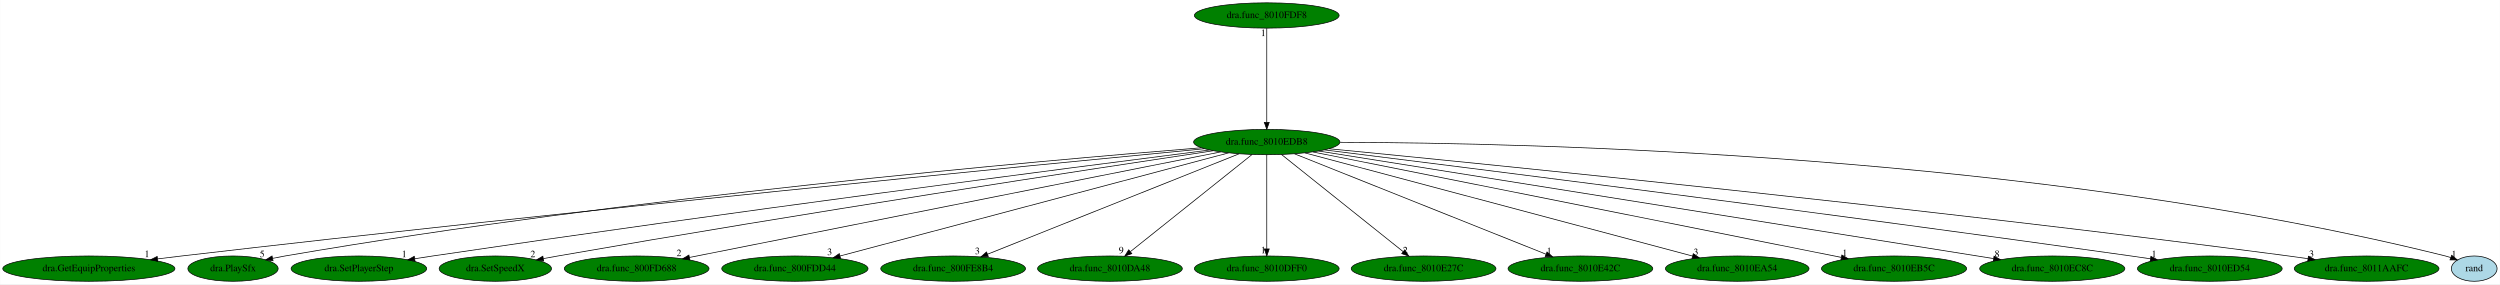
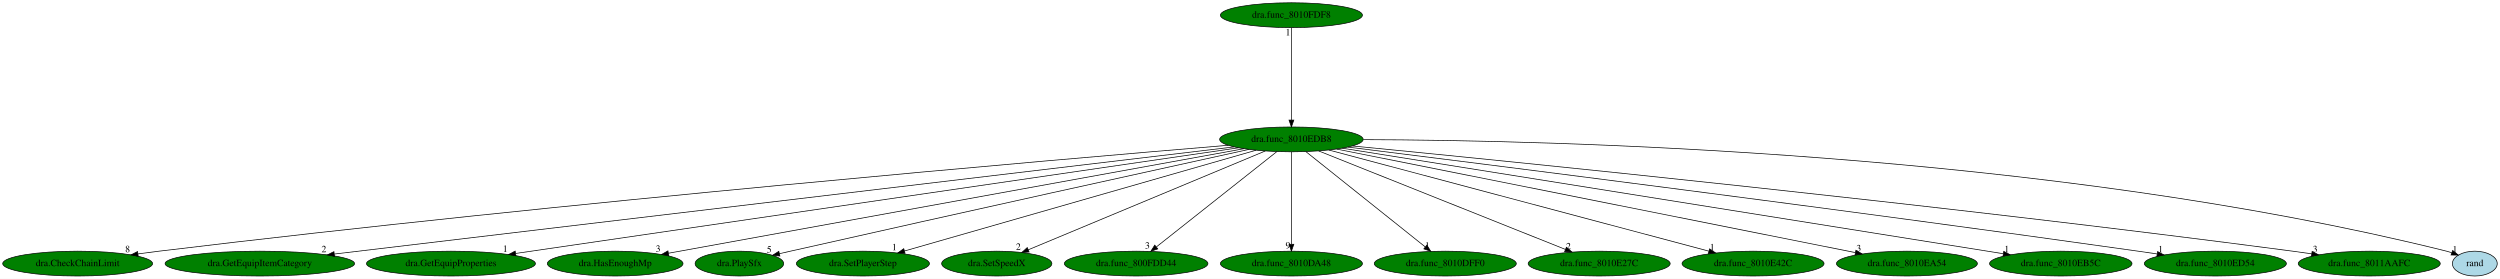
- <svg xmlns="http://www.w3.org/2000/svg" xmlns:xlink="http://www.w3.org/1999/xlink" width="3555pt" height="404pt" viewBox="0.00 0.00 3554.69 404.00">
+ <svg xmlns="http://www.w3.org/2000/svg" xmlns:xlink="http://www.w3.org/1999/xlink" width="3623pt" height="404pt" viewBox="0.00 0.00 3623.04 404.00">
  <g id="graph0" class="graph" transform="scale(1 1) rotate(0) translate(4 400)">
-     <polygon fill="white" stroke="transparent" points="-4,4 -4,-400 3550.69,-400 3550.69,4 -4,4" />
+     <polygon fill="white" stroke="transparent" points="-4,4 -4,-400 3619.04,-400 3619.04,4 -4,4" />
    <g id="node1" class="node">
-       <ellipse fill="green" stroke="black" cx="1797.19" cy="-198" rx="103.98" ry="18" />
-       <text text-anchor="middle" x="1797.19" y="-194.3" font-family="Times,serif" font-size="14.00">dra.func_8010EDB8</text>
+       <ellipse fill="green" stroke="black" cx="1867.54" cy="-198" rx="103.98" ry="18" />
+       <text text-anchor="middle" x="1867.54" y="-194.3" font-family="Times,serif" font-size="14.00">dra.func_8010EDB8</text>
    </g>
    <g id="node2" class="node">
      <g id="a_node2">
-         <a xlink:href="dra.GetEquipProperties.svg" xlink:title="dra.GetEquipProperties">
-           <ellipse fill="green" stroke="black" cx="122.19" cy="-18" rx="122.38" ry="18" />
-           <text text-anchor="middle" x="122.19" y="-14.3" font-family="Times,serif" font-size="14.00">dra.GetEquipProperties</text>
+         <a xlink:href="dra.CheckChainLimit.svg" xlink:title="dra.CheckChainLimit">
+           <ellipse fill="green" stroke="black" cx="108.54" cy="-18" rx="108.58" ry="18" />
+           <text text-anchor="middle" x="108.54" y="-14.3" font-family="Times,serif" font-size="14.00">dra.CheckChainLimit</text>
        </a>
      </g>
    </g>
    <g id="edge1" class="edge">
-       <path fill="none" stroke="black" d="M1708.39,-188.49C1471.81,-165.66 806.63,-100.39 254.19,-36 243.09,-34.71 231.48,-33.3 219.95,-31.86" />
-       <polygon fill="black" stroke="black" points="220.2,-28.36 209.84,-30.59 219.33,-35.31 220.2,-28.36" />
-       <text text-anchor="middle" x="204.84" y="-34.39" font-family="Times,serif" font-size="14.00">1</text>
+       <path fill="none" stroke="black" d="M1775.76,-189.46C1526.38,-168.67 815.52,-107.28 226.54,-36 216.68,-34.81 206.36,-33.46 196.12,-32.07" />
+       <polygon fill="black" stroke="black" points="196.3,-28.56 185.91,-30.66 195.34,-35.49 196.3,-28.56" />
+       <text text-anchor="middle" x="180.91" y="-34.46" font-family="Times,serif" font-size="14.00">8</text>
    </g>
    <g id="node3" class="node">
      <g id="a_node3">
-         <a xlink:href="dra.PlaySfx.svg" xlink:title="dra.PlaySfx">
-           <ellipse fill="green" stroke="black" cx="327.19" cy="-18" rx="64.19" ry="18" />
-           <text text-anchor="middle" x="327.19" y="-14.3" font-family="Times,serif" font-size="14.00">dra.PlaySfx</text>
+         <a xlink:href="dra.GetEquipItemCategory.svg" xlink:title="dra.GetEquipItemCategory">
+           <ellipse fill="green" stroke="black" cx="372.54" cy="-18" rx="137.28" ry="18" />
+           <text text-anchor="middle" x="372.54" y="-14.3" font-family="Times,serif" font-size="14.00">dra.GetEquipItemCategory</text>
        </a>
      </g>
    </g>
    <g id="edge2" class="edge">
-       <path fill="none" stroke="black" d="M1703.97,-189.85C1478.91,-171.8 888.38,-119.79 401.19,-36 395.45,-35.01 389.48,-33.86 383.54,-32.63" />
-       <polygon fill="black" stroke="black" points="384.12,-29.17 373.61,-30.49 382.65,-36.02 384.12,-29.17" />
-       <text text-anchor="middle" x="368.61" y="-34.29" font-family="Times,serif" font-size="14.00">5</text>
+       <path fill="none" stroke="black" d="M1784.5,-187.11C1530.72,-156.9 765.43,-65.78 480.75,-31.88" />
+       <polygon fill="black" stroke="black" points="480.77,-28.36 470.42,-30.65 479.94,-35.31 480.77,-28.36" />
+       <text text-anchor="middle" x="465.42" y="-34.45" font-family="Times,serif" font-size="14.00">2</text>
    </g>
    <g id="node4" class="node">
      <g id="a_node4">
-         <a xlink:href="dra.SetPlayerStep.svg" xlink:title="dra.SetPlayerStep">
-           <ellipse fill="green" stroke="black" cx="506.19" cy="-18" rx="96.38" ry="18" />
-           <text text-anchor="middle" x="506.19" y="-14.3" font-family="Times,serif" font-size="14.00">dra.SetPlayerStep</text>
+         <a xlink:href="dra.GetEquipProperties.svg" xlink:title="dra.GetEquipProperties">
+           <ellipse fill="green" stroke="black" cx="649.54" cy="-18" rx="122.38" ry="18" />
+           <text text-anchor="middle" x="649.54" y="-14.3" font-family="Times,serif" font-size="14.00">dra.GetEquipProperties</text>
        </a>
      </g>
    </g>
    <g id="edge3" class="edge">
-       <path fill="none" stroke="black" d="M1715.84,-186.69C1523.53,-162.14 1025.84,-97.7 611.19,-36 602.92,-34.77 594.29,-33.44 585.68,-32.09" />
-       <polygon fill="black" stroke="black" points="586.04,-28.6 575.62,-30.5 584.95,-35.52 586.04,-28.6" />
-       <text text-anchor="middle" x="570.62" y="-34.3" font-family="Times,serif" font-size="14.00">1</text>
+       <path fill="none" stroke="black" d="M1790.89,-185.8C1577.36,-154.59 976.19,-66.74 743.33,-32.71" />
+       <polygon fill="black" stroke="black" points="743.59,-29.21 733.19,-31.22 742.58,-36.13 743.59,-29.21" />
+       <text text-anchor="middle" x="728.19" y="-35.02" font-family="Times,serif" font-size="14.00">1</text>
    </g>
    <g id="node5" class="node">
      <g id="a_node5">
-         <a xlink:href="dra.SetSpeedX.svg" xlink:title="dra.SetSpeedX">
-           <ellipse fill="green" stroke="black" cx="700.19" cy="-18" rx="79.89" ry="18" />
-           <text text-anchor="middle" x="700.19" y="-14.3" font-family="Times,serif" font-size="14.00">dra.SetSpeedX</text>
+         <a xlink:href="dra.HasEnoughMp.svg" xlink:title="dra.HasEnoughMp">
+           <ellipse fill="green" stroke="black" cx="887.54" cy="-18" rx="98.28" ry="18" />
+           <text text-anchor="middle" x="887.54" y="-14.3" font-family="Times,serif" font-size="14.00">dra.HasEnoughMp</text>
        </a>
      </g>
    </g>
    <g id="edge4" class="edge">
-       <path fill="none" stroke="black" d="M1721.19,-185.67C1552.97,-160.41 1136.55,-96.9 789.19,-36 782.53,-34.83 775.59,-33.58 768.66,-32.3" />
-       <polygon fill="black" stroke="black" points="769.02,-28.8 758.55,-30.41 767.74,-35.68 769.02,-28.8" />
-       <text text-anchor="middle" x="753.55" y="-34.21" font-family="Times,serif" font-size="14.00">2</text>
+       <path fill="none" stroke="black" d="M1798.63,-184.48C1621.41,-152.29 1150.72,-66.8 964.72,-33.02" />
+       <polygon fill="black" stroke="black" points="965.22,-29.55 954.75,-31.21 963.96,-36.44 965.22,-29.55" />
+       <text text-anchor="middle" x="949.75" y="-35.01" font-family="Times,serif" font-size="14.00">3</text>
    </g>
    <g id="node6" class="node">
      <g id="a_node6">
-         <a xlink:href="dra.func_800FD688.svg" xlink:title="dra.func_800FD688">
-           <ellipse fill="green" stroke="black" cx="901.19" cy="-18" rx="102.88" ry="18" />
-           <text text-anchor="middle" x="901.19" y="-14.3" font-family="Times,serif" font-size="14.00">dra.func_800FD688</text>
+         <a xlink:href="dra.PlaySfx.svg" xlink:title="dra.PlaySfx">
+           <ellipse fill="green" stroke="black" cx="1067.54" cy="-18" rx="64.19" ry="18" />
+           <text text-anchor="middle" x="1067.54" y="-14.3" font-family="Times,serif" font-size="14.00">dra.PlaySfx</text>
        </a>
      </g>
    </g>
    <g id="edge5" class="edge">
-       <path fill="none" stroke="black" d="M1731.67,-183.98C1569.2,-151.71 1148.5,-68.13 976.32,-33.93" />
-       <polygon fill="black" stroke="black" points="976.83,-30.46 966.34,-31.94 975.46,-37.32 976.83,-30.46" />
-       <text text-anchor="middle" x="961.34" y="-35.74" font-family="Times,serif" font-size="14.00">2</text>
+       <path fill="none" stroke="black" d="M1805.83,-183.48C1680.56,-156 1387.43,-91.51 1141.54,-36 1136.32,-34.82 1130.89,-33.59 1125.45,-32.35" />
+       <polygon fill="black" stroke="black" points="1126.22,-28.93 1115.69,-30.12 1124.66,-35.76 1126.22,-28.93" />
+       <text text-anchor="middle" x="1110.69" y="-33.92" font-family="Times,serif" font-size="14.00">5</text>
    </g>
    <g id="node7" class="node">
      <g id="a_node7">
-         <a xlink:href="dra.func_800FDD44.svg" xlink:title="dra.func_800FDD44">
-           <ellipse fill="green" stroke="black" cx="1126.19" cy="-18" rx="103.98" ry="18" />
-           <text text-anchor="middle" x="1126.19" y="-14.3" font-family="Times,serif" font-size="14.00">dra.func_800FDD44</text>
+         <a xlink:href="dra.SetPlayerStep.svg" xlink:title="dra.SetPlayerStep">
+           <ellipse fill="green" stroke="black" cx="1246.54" cy="-18" rx="96.38" ry="18" />
+           <text text-anchor="middle" x="1246.54" y="-14.3" font-family="Times,serif" font-size="14.00">dra.SetPlayerStep</text>
        </a>
      </g>
    </g>
    <g id="edge6" class="edge">
-       <path fill="none" stroke="black" d="M1742.85,-182.58C1620.15,-150.04 1322.14,-70.98 1190.51,-36.06" />
-       <polygon fill="black" stroke="black" points="1191.13,-32.61 1180.57,-33.43 1189.34,-39.37 1191.13,-32.61" />
-       <text text-anchor="middle" x="1175.57" y="-37.23" font-family="Times,serif" font-size="14.00">3</text>
+       <path fill="none" stroke="black" d="M1816.19,-182.28C1702.29,-149.63 1428.9,-71.27 1306.99,-36.33" />
+       <polygon fill="black" stroke="black" points="1307.66,-32.88 1297.08,-33.49 1305.73,-39.61 1307.66,-32.88" />
+       <text text-anchor="middle" x="1292.08" y="-37.29" font-family="Times,serif" font-size="14.00">1</text>
    </g>
    <g id="node8" class="node">
      <g id="a_node8">
-         <a xlink:href="dra.func_800FE8B4.svg" xlink:title="dra.func_800FE8B4">
-           <ellipse fill="green" stroke="black" cx="1351.19" cy="-18" rx="102.88" ry="18" />
-           <text text-anchor="middle" x="1351.19" y="-14.3" font-family="Times,serif" font-size="14.00">dra.func_800FE8B4</text>
+         <a xlink:href="dra.SetSpeedX.svg" xlink:title="dra.SetSpeedX">
+           <ellipse fill="green" stroke="black" cx="1440.54" cy="-18" rx="79.89" ry="18" />
+           <text text-anchor="middle" x="1440.54" y="-14.3" font-family="Times,serif" font-size="14.00">dra.SetSpeedX</text>
        </a>
      </g>
    </g>
    <g id="edge7" class="edge">
-       <path fill="none" stroke="black" d="M1757.61,-181.2C1675.95,-148.61 1489,-74 1400.01,-38.48" />
-       <polygon fill="black" stroke="black" points="1401.26,-35.22 1390.68,-34.76 1398.67,-41.72 1401.26,-35.22" />
-       <text text-anchor="middle" x="1385.68" y="-38.56" font-family="Times,serif" font-size="14.00">3</text>
+       <path fill="none" stroke="black" d="M1829.65,-181.2C1751.13,-148.47 1570.95,-73.36 1486.2,-38.03" />
+       <polygon fill="black" stroke="black" points="1487.41,-34.75 1476.83,-34.13 1484.72,-41.21 1487.41,-34.75" />
+       <text text-anchor="middle" x="1471.83" y="-37.93" font-family="Times,serif" font-size="14.00">2</text>
    </g>
    <g id="node9" class="node">
      <g id="a_node9">
-         <a xlink:href="dra.func_8010DA48.svg" xlink:title="dra.func_8010DA48">
-           <ellipse fill="green" stroke="black" cx="1574.19" cy="-18" rx="102.88" ry="18" />
-           <text text-anchor="middle" x="1574.19" y="-14.3" font-family="Times,serif" font-size="14.00">dra.func_8010DA48</text>
+         <a xlink:href="dra.func_800FDD44.svg" xlink:title="dra.func_800FDD44">
+           <ellipse fill="green" stroke="black" cx="1642.54" cy="-18" rx="103.98" ry="18" />
+           <text text-anchor="middle" x="1642.54" y="-14.3" font-family="Times,serif" font-size="14.00">dra.func_800FDD44</text>
        </a>
      </g>
    </g>
    <g id="edge8" class="edge">
-       <path fill="none" stroke="black" d="M1776.21,-180.25C1736.2,-148.32 1648.91,-78.65 1603.29,-42.23" />
-       <polygon fill="black" stroke="black" points="1605.27,-39.33 1595.28,-35.83 1600.91,-44.8 1605.27,-39.33" />
-       <text text-anchor="middle" x="1590.28" y="-39.63" font-family="Times,serif" font-size="14.00">9</text>
+       <path fill="none" stroke="black" d="M1846.37,-180.25C1806,-148.32 1717.94,-78.65 1671.9,-42.23" />
+       <polygon fill="black" stroke="black" points="1673.83,-39.29 1663.82,-35.83 1669.49,-44.78 1673.83,-39.29" />
+       <text text-anchor="middle" x="1658.82" y="-39.63" font-family="Times,serif" font-size="14.00">3</text>
    </g>
    <g id="node10" class="node">
      <g id="a_node10">
-         <a xlink:href="dra.func_8010DFF0.svg" xlink:title="dra.func_8010DFF0">
-           <ellipse fill="green" stroke="black" cx="1797.19" cy="-18" rx="102.88" ry="18" />
-           <text text-anchor="middle" x="1797.19" y="-14.3" font-family="Times,serif" font-size="14.00">dra.func_8010DFF0</text>
+         <a xlink:href="dra.func_8010DA48.svg" xlink:title="dra.func_8010DA48">
+           <ellipse fill="green" stroke="black" cx="1867.54" cy="-18" rx="102.88" ry="18" />
+           <text text-anchor="middle" x="1867.54" y="-14.3" font-family="Times,serif" font-size="14.00">dra.func_8010DA48</text>
        </a>
      </g>
    </g>
    <g id="edge9" class="edge">
-       <path fill="none" stroke="black" d="M1797.19,-179.93C1797.19,-148.97 1797.19,-83.3 1797.19,-46.13" />
-       <polygon fill="black" stroke="black" points="1800.69,-46.02 1797.19,-36.02 1793.69,-46.02 1800.69,-46.02" />
-       <text text-anchor="middle" x="1792.19" y="-39.82" font-family="Times,serif" font-size="14.00">1</text>
+       <path fill="none" stroke="black" d="M1867.54,-179.93C1867.54,-148.97 1867.54,-83.3 1867.54,-46.13" />
+       <polygon fill="black" stroke="black" points="1871.04,-46.02 1867.54,-36.02 1864.04,-46.02 1871.04,-46.02" />
+       <text text-anchor="middle" x="1862.54" y="-39.82" font-family="Times,serif" font-size="14.00">9</text>
    </g>
    <g id="node11" class="node">
      <g id="a_node11">
-         <a xlink:href="dra.func_8010E27C.svg" xlink:title="dra.func_8010E27C">
-           <ellipse fill="green" stroke="black" cx="2020.19" cy="-18" rx="102.88" ry="18" />
-           <text text-anchor="middle" x="2020.19" y="-14.3" font-family="Times,serif" font-size="14.00">dra.func_8010E27C</text>
+         <a xlink:href="dra.func_8010DFF0.svg" xlink:title="dra.func_8010DFF0">
+           <ellipse fill="green" stroke="black" cx="2090.54" cy="-18" rx="102.88" ry="18" />
+           <text text-anchor="middle" x="2090.54" y="-14.3" font-family="Times,serif" font-size="14.00">dra.func_8010DFF0</text>
        </a>
      </g>
    </g>
    <g id="edge10" class="edge">
-       <path fill="none" stroke="black" d="M1818.17,-180.25C1858.18,-148.32 1945.46,-78.65 1991.09,-42.23" />
-       <polygon fill="black" stroke="black" points="1993.47,-44.8 1999.1,-35.83 1989.1,-39.33 1993.47,-44.8" />
-       <text text-anchor="middle" x="1994.1" y="-39.63" font-family="Times,serif" font-size="14.00">2</text>
+       <path fill="none" stroke="black" d="M1888.52,-180.25C1928.53,-148.32 2015.81,-78.65 2061.44,-42.23" />
+       <polygon fill="black" stroke="black" points="2063.82,-44.8 2069.45,-35.83 2059.46,-39.33 2063.82,-44.8" />
+       <text text-anchor="middle" x="2064.45" y="-39.63" font-family="Times,serif" font-size="14.00">1</text>
    </g>
    <g id="node12" class="node">
      <g id="a_node12">
-         <a xlink:href="dra.func_8010E42C.svg" xlink:title="dra.func_8010E42C">
-           <ellipse fill="green" stroke="black" cx="2243.19" cy="-18" rx="102.88" ry="18" />
-           <text text-anchor="middle" x="2243.19" y="-14.3" font-family="Times,serif" font-size="14.00">dra.func_8010E42C</text>
+         <a xlink:href="dra.func_8010E27C.svg" xlink:title="dra.func_8010E27C">
+           <ellipse fill="green" stroke="black" cx="2313.54" cy="-18" rx="102.88" ry="18" />
+           <text text-anchor="middle" x="2313.54" y="-14.3" font-family="Times,serif" font-size="14.00">dra.func_8010E27C</text>
        </a>
      </g>
    </g>
    <g id="edge11" class="edge">
-       <path fill="none" stroke="black" d="M1836.77,-181.2C1918.43,-148.61 2105.38,-74 2194.37,-38.48" />
-       <polygon fill="black" stroke="black" points="2195.71,-41.72 2203.7,-34.76 2193.11,-35.22 2195.71,-41.72" />
-       <text text-anchor="middle" x="2198.7" y="-38.56" font-family="Times,serif" font-size="14.00">1</text>
+       <path fill="none" stroke="black" d="M1907.12,-181.2C1988.78,-148.61 2175.73,-74 2264.72,-38.48" />
+       <polygon fill="black" stroke="black" points="2266.06,-41.72 2274.05,-34.76 2263.46,-35.22 2266.06,-41.72" />
+       <text text-anchor="middle" x="2269.05" y="-38.56" font-family="Times,serif" font-size="14.00">2</text>
    </g>
    <g id="node13" class="node">
      <g id="a_node13">
-         <a xlink:href="dra.func_8010EA54.svg" xlink:title="dra.func_8010EA54">
-           <ellipse fill="green" stroke="black" cx="2466.19" cy="-18" rx="102.08" ry="18" />
-           <text text-anchor="middle" x="2466.19" y="-14.3" font-family="Times,serif" font-size="14.00">dra.func_8010EA54</text>
+         <a xlink:href="dra.func_8010E42C.svg" xlink:title="dra.func_8010E42C">
+           <ellipse fill="green" stroke="black" cx="2536.54" cy="-18" rx="102.88" ry="18" />
+           <text text-anchor="middle" x="2536.54" y="-14.3" font-family="Times,serif" font-size="14.00">dra.func_8010E42C</text>
        </a>
      </g>
    </g>
    <g id="edge12" class="edge">
-       <path fill="none" stroke="black" d="M1851.37,-182.58C1973.85,-150 2271.55,-70.79 2402.54,-35.93" />
-       <polygon fill="black" stroke="black" points="2403.67,-39.26 2412.44,-33.3 2401.87,-32.49 2403.67,-39.26" />
-       <text text-anchor="middle" x="2407.44" y="-37.1" font-family="Times,serif" font-size="14.00">3</text>
+       <path fill="none" stroke="black" d="M1921.72,-182.58C2044.05,-150.04 2341.17,-70.98 2472.41,-36.06" />
+       <polygon fill="black" stroke="black" points="2473.56,-39.38 2482.32,-33.43 2471.76,-32.61 2473.56,-39.38" />
+       <text text-anchor="middle" x="2477.32" y="-37.23" font-family="Times,serif" font-size="14.00">1</text>
    </g>
    <g id="node14" class="node">
      <g id="a_node14">
-         <a xlink:href="dra.func_8010EB5C.svg" xlink:title="dra.func_8010EB5C">
-           <ellipse fill="green" stroke="black" cx="2689.19" cy="-18" rx="103.18" ry="18" />
-           <text text-anchor="middle" x="2689.19" y="-14.3" font-family="Times,serif" font-size="14.00">dra.func_8010EB5C</text>
+         <a xlink:href="dra.func_8010EA54.svg" xlink:title="dra.func_8010EA54">
+           <ellipse fill="green" stroke="black" cx="2759.54" cy="-18" rx="102.08" ry="18" />
+           <text text-anchor="middle" x="2759.54" y="-14.3" font-family="Times,serif" font-size="14.00">dra.func_8010EA54</text>
        </a>
      </g>
    </g>
    <g id="edge13" class="edge">
-       <path fill="none" stroke="black" d="M1862.78,-183.91C2024.71,-151.6 2442.74,-68.18 2614.16,-33.97" />
-       <polygon fill="black" stroke="black" points="2614.98,-37.38 2624.1,-31.99 2613.61,-30.51 2614.98,-37.38" />
-       <text text-anchor="middle" x="2619.1" y="-35.79" font-family="Times,serif" font-size="14.00">1</text>
+       <path fill="none" stroke="black" d="M1933.13,-183.91C2095.16,-151.58 2513.6,-68.08 2684.82,-33.91" />
+       <polygon fill="black" stroke="black" points="2685.63,-37.32 2694.76,-31.93 2684.26,-30.45 2685.63,-37.32" />
+       <text text-anchor="middle" x="2689.76" y="-35.73" font-family="Times,serif" font-size="14.00">3</text>
    </g>
    <g id="node15" class="node">
      <g id="a_node15">
-         <a xlink:href="dra.func_8010EC8C.svg" xlink:title="dra.func_8010EC8C">
-           <ellipse fill="green" stroke="black" cx="2914.19" cy="-18" rx="103.18" ry="18" />
-           <text text-anchor="middle" x="2914.19" y="-14.3" font-family="Times,serif" font-size="14.00">dra.func_8010EC8C</text>
+         <a xlink:href="dra.func_8010EB5C.svg" xlink:title="dra.func_8010EB5C">
+           <ellipse fill="green" stroke="black" cx="2982.54" cy="-18" rx="103.18" ry="18" />
+           <text text-anchor="middle" x="2982.54" y="-14.3" font-family="Times,serif" font-size="14.00">dra.func_8010EB5C</text>
        </a>
      </g>
    </g>
    <g id="edge14" class="edge">
-       <path fill="none" stroke="black" d="M1870.91,-185.25C2070.43,-153.46 2620.11,-65.86 2830.64,-32.31" />
-       <polygon fill="black" stroke="black" points="2831.39,-35.74 2840.71,-30.71 2830.28,-28.83 2831.39,-35.74" />
-       <text text-anchor="middle" x="2835.71" y="-34.51" font-family="Times,serif" font-size="14.00">8</text>
+       <path fill="none" stroke="black" d="M1941.13,-185.25C2140.3,-153.46 2688.99,-65.86 2899.14,-32.31" />
+       <polygon fill="black" stroke="black" points="2899.87,-35.74 2909.19,-30.71 2898.77,-28.83 2899.87,-35.74" />
+       <text text-anchor="middle" x="2904.19" y="-34.51" font-family="Times,serif" font-size="14.00">1</text>
    </g>
    <g id="node16" class="node">
      <g id="a_node16">
        <a xlink:href="dra.func_8010ED54.svg" xlink:title="dra.func_8010ED54">
-           <ellipse fill="green" stroke="black" cx="3138.19" cy="-18" rx="102.88" ry="18" />
-           <text text-anchor="middle" x="3138.19" y="-14.3" font-family="Times,serif" font-size="14.00">dra.func_8010ED54</text>
+           <ellipse fill="green" stroke="black" cx="3206.54" cy="-18" rx="102.88" ry="18" />
+           <text text-anchor="middle" x="3206.54" y="-14.3" font-family="Times,serif" font-size="14.00">dra.func_8010ED54</text>
        </a>
      </g>
    </g>
    <g id="edge15" class="edge">
-       <path fill="none" stroke="black" d="M1879.25,-186.84C2076.86,-162.23 2594.72,-97 3026.19,-36 3035.13,-34.74 3044.46,-33.38 3053.76,-32" />
-       <polygon fill="black" stroke="black" points="3054.44,-35.44 3063.82,-30.51 3053.41,-28.52 3054.44,-35.44" />
-       <text text-anchor="middle" x="3058.82" y="-34.31" font-family="Times,serif" font-size="14.00">1</text>
+       <path fill="none" stroke="black" d="M1949.47,-186.83C2146.75,-162.21 2663.77,-96.95 3094.54,-36 3103.48,-34.74 3112.81,-33.38 3122.11,-32" />
+       <polygon fill="black" stroke="black" points="3122.79,-35.44 3132.17,-30.5 3121.76,-28.51 3122.79,-35.44" />
+       <text text-anchor="middle" x="3127.17" y="-34.3" font-family="Times,serif" font-size="14.00">1</text>
    </g>
    <g id="node17" class="node">
      <g id="a_node17">
        <a xlink:href="dra.func_8011AAFC.svg" xlink:title="dra.func_8011AAFC">
-           <ellipse fill="green" stroke="black" cx="3361.19" cy="-18" rx="102.88" ry="18" />
-           <text text-anchor="middle" x="3361.19" y="-14.3" font-family="Times,serif" font-size="14.00">dra.func_8011AAFC</text>
+           <ellipse fill="green" stroke="black" cx="3429.54" cy="-18" rx="102.88" ry="18" />
+           <text text-anchor="middle" x="3429.54" y="-14.3" font-family="Times,serif" font-size="14.00">dra.func_8011AAFC</text>
        </a>
      </g>
    </g>
    <g id="edge16" class="edge">
-       <path fill="none" stroke="black" d="M1885.8,-188.48C2112.93,-166.35 2734.37,-104.05 3250.19,-36 3259.13,-34.82 3268.47,-33.51 3277.76,-32.16" />
-       <polygon fill="black" stroke="black" points="3278.43,-35.6 3287.81,-30.68 3277.41,-28.67 3278.43,-35.6" />
-       <text text-anchor="middle" x="3282.81" y="-34.48" font-family="Times,serif" font-size="14.00">3</text>
+       <path fill="none" stroke="black" d="M1956.03,-188.47C2182.84,-166.33 2803.42,-103.99 3318.54,-36 3327.48,-34.82 3336.82,-33.51 3346.11,-32.16" />
+       <polygon fill="black" stroke="black" points="3346.78,-35.6 3356.16,-30.68 3345.76,-28.67 3346.78,-35.6" />
+       <text text-anchor="middle" x="3351.16" y="-34.48" font-family="Times,serif" font-size="14.00">3</text>
    </g>
    <g id="node18" class="node">
      <g id="a_node18">
        <a xlink:href="rand.svg" xlink:title="rand">
-           <ellipse fill="lightblue" stroke="black" cx="3514.19" cy="-18" rx="32.49" ry="18" />
-           <text text-anchor="middle" x="3514.19" y="-14.3" font-family="Times,serif" font-size="14.00">rand</text>
+           <ellipse fill="lightblue" stroke="black" cx="3582.54" cy="-18" rx="32.49" ry="18" />
+           <text text-anchor="middle" x="3582.54" y="-14.3" font-family="Times,serif" font-size="14.00">rand</text>
        </a>
      </g>
    </g>
    <g id="edge17" class="edge">
-       <path fill="none" stroke="black" d="M1901.5,-197.64C2167.67,-197 2892.11,-180.92 3473.19,-36 3475.68,-35.38 3478.21,-34.63 3480.73,-33.81" />
-       <polygon fill="black" stroke="black" points="3482.13,-37.02 3490.31,-30.29 3479.72,-30.45 3482.13,-37.02" />
-       <text text-anchor="middle" x="3485.31" y="-34.09" font-family="Times,serif" font-size="14.00">1</text>
+       <path fill="none" stroke="black" d="M1971.72,-197.62C2237.58,-196.94 2961.16,-180.78 3541.54,-36 3544.03,-35.38 3546.56,-34.63 3549.08,-33.81" />
+       <polygon fill="black" stroke="black" points="3550.48,-37.02 3558.66,-30.29 3548.07,-30.45 3550.48,-37.02" />
+       <text text-anchor="middle" x="3553.66" y="-34.09" font-family="Times,serif" font-size="14.00">1</text>
    </g>
    <g id="node19" class="node">
      <g id="a_node19">
        <a xlink:href="dra.func_8010FDF8.svg" xlink:title="dra.func_8010FDF8">
-           <ellipse fill="green" stroke="black" cx="1797.19" cy="-378" rx="102.88" ry="18" />
-           <text text-anchor="middle" x="1797.19" y="-374.3" font-family="Times,serif" font-size="14.00">dra.func_8010FDF8</text>
+           <ellipse fill="green" stroke="black" cx="1867.54" cy="-378" rx="102.88" ry="18" />
+           <text text-anchor="middle" x="1867.54" y="-374.3" font-family="Times,serif" font-size="14.00">dra.func_8010FDF8</text>
        </a>
      </g>
    </g>
    <g id="edge18" class="edge">
-       <path fill="none" stroke="black" d="M1797.19,-359.93C1797.19,-328.97 1797.19,-263.3 1797.19,-226.13" />
-       <polygon fill="black" stroke="black" points="1800.69,-226.02 1797.19,-216.02 1793.69,-226.02 1800.69,-226.02" />
-       <text text-anchor="middle" x="1792.19" y="-348.73" font-family="Times,serif" font-size="14.00">1</text>
+       <path fill="none" stroke="black" d="M1867.54,-359.93C1867.54,-328.97 1867.54,-263.3 1867.54,-226.13" />
+       <polygon fill="black" stroke="black" points="1871.04,-226.02 1867.54,-216.02 1864.04,-226.02 1871.04,-226.02" />
+       <text text-anchor="middle" x="1862.54" y="-348.73" font-family="Times,serif" font-size="14.00">1</text>
    </g>
  </g>
</svg>
